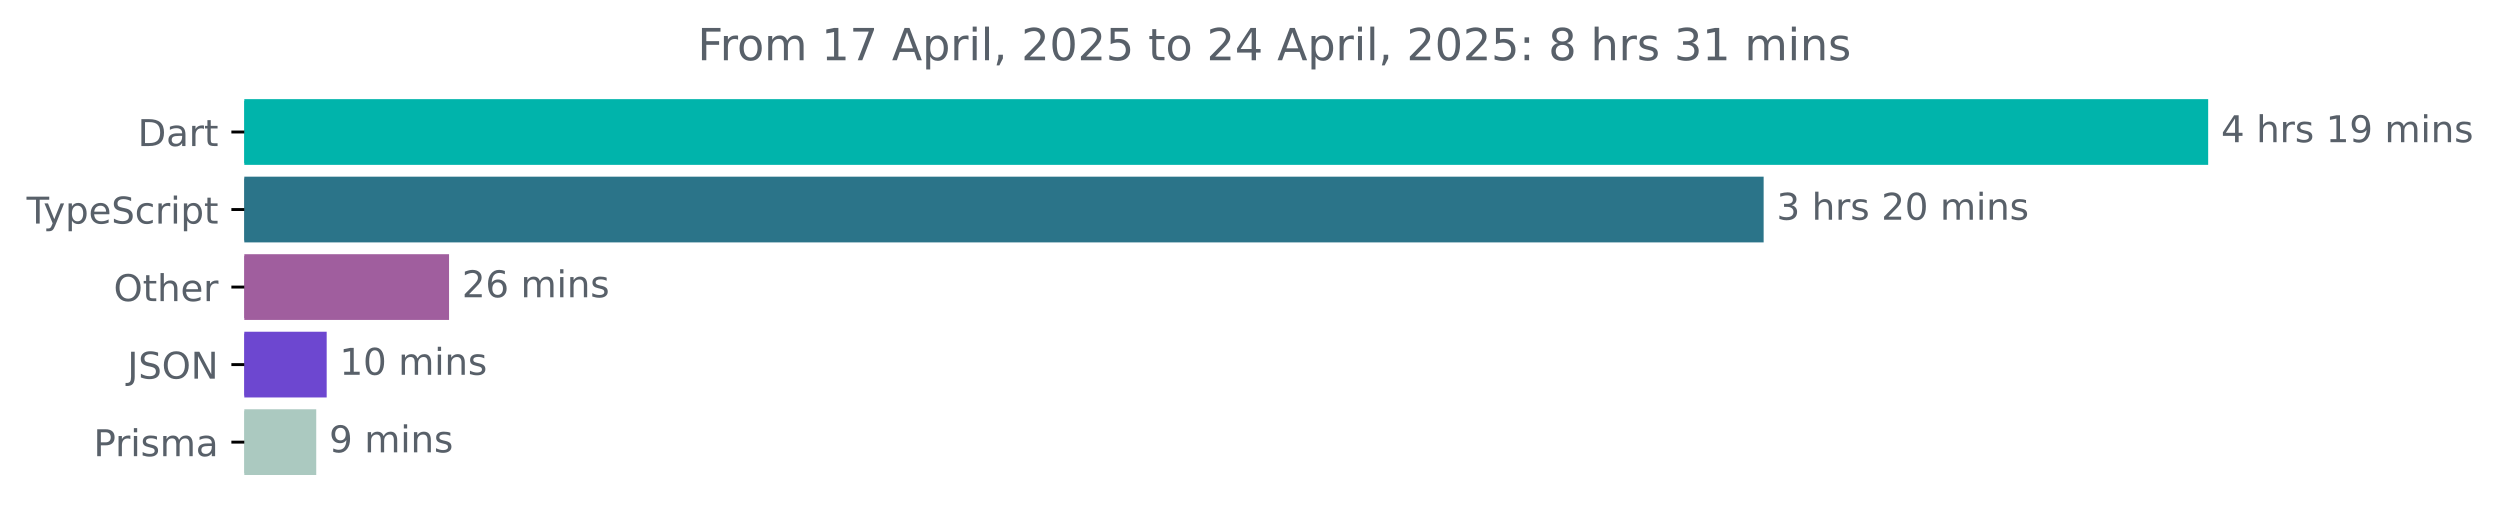
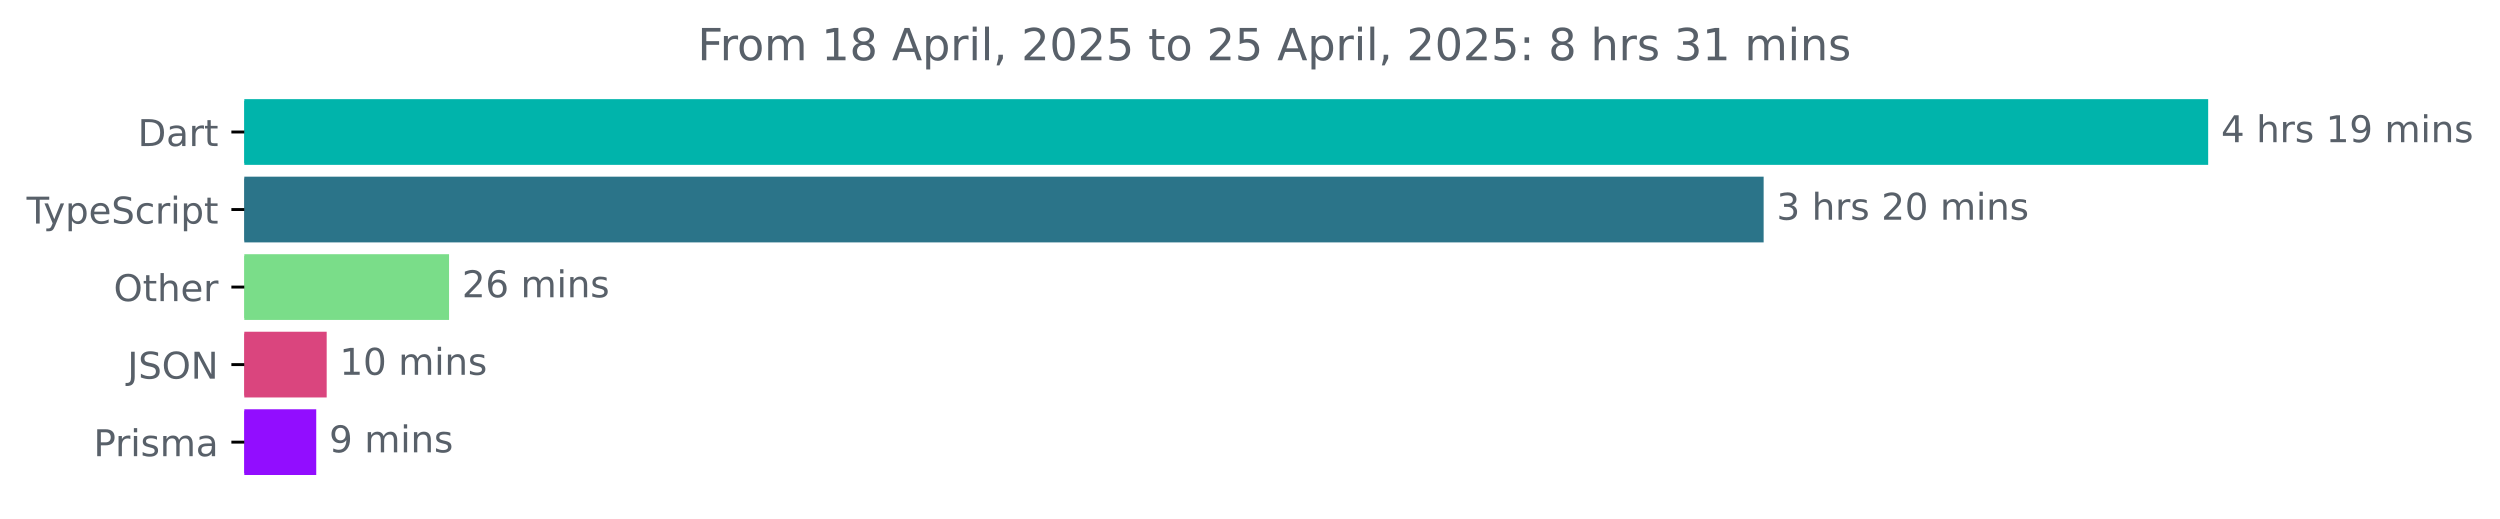
<svg xmlns="http://www.w3.org/2000/svg" xmlns:xlink="http://www.w3.org/1999/xlink" width="677.144pt" height="140.398pt" viewBox="0 0 677.144 140.398" version="1.1">
  <defs>
    <style type="text/css">*{stroke-linejoin: round; stroke-linecap: butt}</style>
  </defs>
  <g id="figure_1">
    <g id="patch_1">
      <path d="M -0 140.398  L 677.144 140.398  L 677.144 0  L -0 0  L -0 140.398  z " style="fill: none" />
    </g>
    <g id="axes_1">
      <g id="patch_2">
-         <path d="M 66.17 27.358  L 597.599 27.358  L 597.599 44.158  L 66.17 44.158  z " clip-path="url(#p6f3570a189)" style="fill: #00b4ab; stroke: #00b4ab; stroke-linejoin: miter" />
+         <path d="M 66.17 27.358  L 597.599 27.358  L 597.599 44.158  L 66.17 44.158  z " clip-path="url(#pc64cdd88f5)" style="fill: #00b4ab; stroke: #00b4ab; stroke-linejoin: miter" />
      </g>
      <g id="patch_3">
-         <path d="M 66.17 48.358  L 477.196 48.358  L 477.196 65.158  L 66.17 65.158  z " clip-path="url(#p6f3570a189)" style="fill: #2b7489; stroke: #2b7489; stroke-linejoin: miter" />
+         <path d="M 66.17 48.358  L 477.196 48.358  L 477.196 65.158  L 66.17 65.158  z " clip-path="url(#pc64cdd88f5)" style="fill: #2b7489; stroke: #2b7489; stroke-linejoin: miter" />
      </g>
      <g id="patch_4">
-         <path d="M 66.17 69.358  L 121.128 69.358  L 121.128 86.158  L 66.17 86.158  z " clip-path="url(#p6f3570a189)" style="fill: #a05e9e; stroke: #a05e9e; stroke-linejoin: miter" />
+         <path d="M 66.17 69.358  L 121.128 69.358  L 121.128 86.158  L 66.17 86.158  z " clip-path="url(#pc64cdd88f5)" style="fill: #7add89; stroke: #7add89; stroke-linejoin: miter" />
      </g>
      <g id="patch_5">
-         <path d="M 66.17 90.358  L 87.985 90.358  L 87.985 107.158  L 66.17 107.158  z " clip-path="url(#p6f3570a189)" style="fill: #6d47d0; stroke: #6d47d0; stroke-linejoin: miter" />
+         <path d="M 66.17 90.358  L 87.985 90.358  L 87.985 107.158  L 66.17 107.158  z " clip-path="url(#pc64cdd88f5)" style="fill: #da457e; stroke: #da457e; stroke-linejoin: miter" />
      </g>
      <g id="patch_6">
-         <path d="M 66.17 111.358  L 85.154 111.358  L 85.154 128.158  L 66.17 128.158  z " clip-path="url(#p6f3570a189)" style="fill: #abc9c0; stroke: #abc9c0; stroke-linejoin: miter" />
+         <path d="M 66.17 111.358  L 85.154 111.358  L 85.154 128.158  L 66.17 128.158  z " clip-path="url(#pc64cdd88f5)" style="fill: #920dff; stroke: #920dff; stroke-linejoin: miter" />
      </g>
      <g id="matplotlib.axis_1" />
      <g id="matplotlib.axis_2">
        <g id="ytick_1">
          <g id="line2d_1">
            <defs>
-               <path id="m64adf9cd48" d="M 0 0  L -3.5 0  " style="stroke: #000000; stroke-width: 0.8" />
+               <path id="m01133e6f6c" d="M 0 0  L -3.5 0  " style="stroke: #000000; stroke-width: 0.8" />
            </defs>
            <g>
-               <use xlink:href="#m64adf9cd48" x="66.17" y="35.758" style="stroke: #000000; stroke-width: 0.8" />
+               <use xlink:href="#m01133e6f6c" x="66.17" y="35.758" style="stroke: #000000; stroke-width: 0.8" />
            </g>
          </g>
          <g id="text_1">
            <g style="fill: #586069" transform="translate(37.31094 39.55734) scale(0.1 -0.1)">
              <defs>
                <path id="DejaVuSans-44" d="M 1259 4147  L 1259 519  L 2022 519  Q 2988 519 3436 956  Q 3884 1394 3884 2338  Q 3884 3275 3436 3711  Q 2988 4147 2022 4147  L 1259 4147  z M 628 4666  L 1925 4666  Q 3281 4666 3915 4102  Q 4550 3538 4550 2338  Q 4550 1131 3912 565  Q 3275 0 1925 0  L 628 0  L 628 4666  z " transform="scale(0.015625)" />
                <path id="DejaVuSans-61" d="M 2194 1759  Q 1497 1759 1228 1600  Q 959 1441 959 1056  Q 959 750 1161 570  Q 1363 391 1709 391  Q 2188 391 2477 730  Q 2766 1069 2766 1631  L 2766 1759  L 2194 1759  z M 3341 1997  L 3341 0  L 2766 0  L 2766 531  Q 2569 213 2275 61  Q 1981 -91 1556 -91  Q 1019 -91 701 211  Q 384 513 384 1019  Q 384 1609 779 1909  Q 1175 2209 1959 2209  L 2766 2209  L 2766 2266  Q 2766 2663 2505 2880  Q 2244 3097 1772 3097  Q 1472 3097 1187 3025  Q 903 2953 641 2809  L 641 3341  Q 956 3463 1253 3523  Q 1550 3584 1831 3584  Q 2591 3584 2966 3190  Q 3341 2797 3341 1997  z " transform="scale(0.015625)" />
                <path id="DejaVuSans-72" d="M 2631 2963  Q 2534 3019 2420 3045  Q 2306 3072 2169 3072  Q 1681 3072 1420 2755  Q 1159 2438 1159 1844  L 1159 0  L 581 0  L 581 3500  L 1159 3500  L 1159 2956  Q 1341 3275 1631 3429  Q 1922 3584 2338 3584  Q 2397 3584 2469 3576  Q 2541 3569 2628 3553  L 2631 2963  z " transform="scale(0.015625)" />
                <path id="DejaVuSans-74" d="M 1172 4494  L 1172 3500  L 2356 3500  L 2356 3053  L 1172 3053  L 1172 1153  Q 1172 725 1289 603  Q 1406 481 1766 481  L 2356 481  L 2356 0  L 1766 0  Q 1100 0 847 248  Q 594 497 594 1153  L 594 3053  L 172 3053  L 172 3500  L 594 3500  L 594 4494  L 1172 4494  z " transform="scale(0.015625)" />
              </defs>
              <use xlink:href="#DejaVuSans-44" />
              <use xlink:href="#DejaVuSans-61" x="77.002" />
              <use xlink:href="#DejaVuSans-72" x="138.281" />
              <use xlink:href="#DejaVuSans-74" x="179.395" />
            </g>
          </g>
        </g>
        <g id="ytick_2">
          <g id="line2d_2">
            <g>
-               <use xlink:href="#m64adf9cd48" x="66.17" y="56.758" style="stroke: #000000; stroke-width: 0.8" />
+               <use xlink:href="#m01133e6f6c" x="66.17" y="56.758" style="stroke: #000000; stroke-width: 0.8" />
            </g>
          </g>
          <g id="text_2">
            <g style="fill: #586069" transform="translate(7.2 60.55734) scale(0.1 -0.1)">
              <defs>
                <path id="DejaVuSans-54" d="M -19 4666  L 3928 4666  L 3928 4134  L 2272 4134  L 2272 0  L 1638 0  L 1638 4134  L -19 4134  L -19 4666  z " transform="scale(0.015625)" />
                <path id="DejaVuSans-79" d="M 2059 -325  Q 1816 -950 1584 -1140  Q 1353 -1331 966 -1331  L 506 -1331  L 506 -850  L 844 -850  Q 1081 -850 1212 -737  Q 1344 -625 1503 -206  L 1606 56  L 191 3500  L 800 3500  L 1894 763  L 2988 3500  L 3597 3500  L 2059 -325  z " transform="scale(0.015625)" />
                <path id="DejaVuSans-70" d="M 1159 525  L 1159 -1331  L 581 -1331  L 581 3500  L 1159 3500  L 1159 2969  Q 1341 3281 1617 3432  Q 1894 3584 2278 3584  Q 2916 3584 3314 3078  Q 3713 2572 3713 1747  Q 3713 922 3314 415  Q 2916 -91 2278 -91  Q 1894 -91 1617 61  Q 1341 213 1159 525  z M 3116 1747  Q 3116 2381 2855 2742  Q 2594 3103 2138 3103  Q 1681 3103 1420 2742  Q 1159 2381 1159 1747  Q 1159 1113 1420 752  Q 1681 391 2138 391  Q 2594 391 2855 752  Q 3116 1113 3116 1747  z " transform="scale(0.015625)" />
                <path id="DejaVuSans-65" d="M 3597 1894  L 3597 1613  L 953 1613  Q 991 1019 1311 708  Q 1631 397 2203 397  Q 2534 397 2845 478  Q 3156 559 3463 722  L 3463 178  Q 3153 47 2828 -22  Q 2503 -91 2169 -91  Q 1331 -91 842 396  Q 353 884 353 1716  Q 353 2575 817 3079  Q 1281 3584 2069 3584  Q 2775 3584 3186 3129  Q 3597 2675 3597 1894  z M 3022 2063  Q 3016 2534 2758 2815  Q 2500 3097 2075 3097  Q 1594 3097 1305 2825  Q 1016 2553 972 2059  L 3022 2063  z " transform="scale(0.015625)" />
                <path id="DejaVuSans-53" d="M 3425 4513  L 3425 3897  Q 3066 4069 2747 4153  Q 2428 4238 2131 4238  Q 1616 4238 1336 4038  Q 1056 3838 1056 3469  Q 1056 3159 1242 3001  Q 1428 2844 1947 2747  L 2328 2669  Q 3034 2534 3370 2195  Q 3706 1856 3706 1288  Q 3706 609 3251 259  Q 2797 -91 1919 -91  Q 1588 -91 1214 -16  Q 841 59 441 206  L 441 856  Q 825 641 1194 531  Q 1563 422 1919 422  Q 2459 422 2753 634  Q 3047 847 3047 1241  Q 3047 1584 2836 1778  Q 2625 1972 2144 2069  L 1759 2144  Q 1053 2284 737 2584  Q 422 2884 422 3419  Q 422 4038 858 4394  Q 1294 4750 2059 4750  Q 2388 4750 2728 4690  Q 3069 4631 3425 4513  z " transform="scale(0.015625)" />
                <path id="DejaVuSans-63" d="M 3122 3366  L 3122 2828  Q 2878 2963 2633 3030  Q 2388 3097 2138 3097  Q 1578 3097 1268 2742  Q 959 2388 959 1747  Q 959 1106 1268 751  Q 1578 397 2138 397  Q 2388 397 2633 464  Q 2878 531 3122 666  L 3122 134  Q 2881 22 2623 -34  Q 2366 -91 2075 -91  Q 1284 -91 818 406  Q 353 903 353 1747  Q 353 2603 823 3093  Q 1294 3584 2113 3584  Q 2378 3584 2631 3529  Q 2884 3475 3122 3366  z " transform="scale(0.015625)" />
                <path id="DejaVuSans-69" d="M 603 3500  L 1178 3500  L 1178 0  L 603 0  L 603 3500  z M 603 4863  L 1178 4863  L 1178 4134  L 603 4134  L 603 4863  z " transform="scale(0.015625)" />
              </defs>
              <use xlink:href="#DejaVuSans-54" />
              <use xlink:href="#DejaVuSans-79" x="45.459" />
              <use xlink:href="#DejaVuSans-70" x="104.639" />
              <use xlink:href="#DejaVuSans-65" x="168.115" />
              <use xlink:href="#DejaVuSans-53" x="229.639" />
              <use xlink:href="#DejaVuSans-63" x="293.115" />
              <use xlink:href="#DejaVuSans-72" x="348.096" />
              <use xlink:href="#DejaVuSans-69" x="389.209" />
              <use xlink:href="#DejaVuSans-70" x="416.992" />
              <use xlink:href="#DejaVuSans-74" x="480.469" />
            </g>
          </g>
        </g>
        <g id="ytick_3">
          <g id="line2d_3">
            <g>
-               <use xlink:href="#m64adf9cd48" x="66.17" y="77.758" style="stroke: #000000; stroke-width: 0.8" />
+               <use xlink:href="#m01133e6f6c" x="66.17" y="77.758" style="stroke: #000000; stroke-width: 0.8" />
            </g>
          </g>
          <g id="text_3">
            <g style="fill: #586069" transform="translate(30.77656 81.55734) scale(0.1 -0.1)">
              <defs>
                <path id="DejaVuSans-4f" d="M 2522 4238  Q 1834 4238 1429 3725  Q 1025 3213 1025 2328  Q 1025 1447 1429 934  Q 1834 422 2522 422  Q 3209 422 3611 934  Q 4013 1447 4013 2328  Q 4013 3213 3611 3725  Q 3209 4238 2522 4238  z M 2522 4750  Q 3503 4750 4090 4092  Q 4678 3434 4678 2328  Q 4678 1225 4090 567  Q 3503 -91 2522 -91  Q 1538 -91 948 565  Q 359 1222 359 2328  Q 359 3434 948 4092  Q 1538 4750 2522 4750  z " transform="scale(0.015625)" />
                <path id="DejaVuSans-68" d="M 3513 2113  L 3513 0  L 2938 0  L 2938 2094  Q 2938 2591 2744 2837  Q 2550 3084 2163 3084  Q 1697 3084 1428 2787  Q 1159 2491 1159 1978  L 1159 0  L 581 0  L 581 4863  L 1159 4863  L 1159 2956  Q 1366 3272 1645 3428  Q 1925 3584 2291 3584  Q 2894 3584 3203 3211  Q 3513 2838 3513 2113  z " transform="scale(0.015625)" />
              </defs>
              <use xlink:href="#DejaVuSans-4f" />
              <use xlink:href="#DejaVuSans-74" x="78.711" />
              <use xlink:href="#DejaVuSans-68" x="117.92" />
              <use xlink:href="#DejaVuSans-65" x="181.299" />
              <use xlink:href="#DejaVuSans-72" x="242.822" />
            </g>
          </g>
        </g>
        <g id="ytick_4">
          <g id="line2d_4">
            <g>
-               <use xlink:href="#m64adf9cd48" x="66.17" y="98.758" style="stroke: #000000; stroke-width: 0.8" />
+               <use xlink:href="#m01133e6f6c" x="66.17" y="98.758" style="stroke: #000000; stroke-width: 0.8" />
            </g>
          </g>
          <g id="text_4">
            <g style="fill: #586069" transform="translate(34.51875 102.5573) scale(0.1 -0.1)">
              <defs>
                <path id="DejaVuSans-4a" d="M 628 4666  L 1259 4666  L 1259 325  Q 1259 -519 939 -900  Q 619 -1281 -91 -1281  L -331 -1281  L -331 -750  L -134 -750  Q 284 -750 456 -515  Q 628 -281 628 325  L 628 4666  z " transform="scale(0.015625)" />
                <path id="DejaVuSans-4e" d="M 628 4666  L 1478 4666  L 3547 763  L 3547 4666  L 4159 4666  L 4159 0  L 3309 0  L 1241 3903  L 1241 0  L 628 0  L 628 4666  z " transform="scale(0.015625)" />
              </defs>
              <use xlink:href="#DejaVuSans-4a" />
              <use xlink:href="#DejaVuSans-53" x="29.492" />
              <use xlink:href="#DejaVuSans-4f" x="92.969" />
              <use xlink:href="#DejaVuSans-4e" x="171.68" />
            </g>
          </g>
        </g>
        <g id="ytick_5">
          <g id="line2d_5">
            <g>
-               <use xlink:href="#m64adf9cd48" x="66.17" y="119.758" style="stroke: #000000; stroke-width: 0.8" />
+               <use xlink:href="#m01133e6f6c" x="66.17" y="119.758" style="stroke: #000000; stroke-width: 0.8" />
            </g>
          </g>
          <g id="text_5">
            <g style="fill: #586069" transform="translate(25.34844 123.5573) scale(0.1 -0.1)">
              <defs>
                <path id="DejaVuSans-50" d="M 1259 4147  L 1259 2394  L 2053 2394  Q 2494 2394 2734 2622  Q 2975 2850 2975 3272  Q 2975 3691 2734 3919  Q 2494 4147 2053 4147  L 1259 4147  z M 628 4666  L 2053 4666  Q 2838 4666 3239 4311  Q 3641 3956 3641 3272  Q 3641 2581 3239 2228  Q 2838 1875 2053 1875  L 1259 1875  L 1259 0  L 628 0  L 628 4666  z " transform="scale(0.015625)" />
                <path id="DejaVuSans-73" d="M 2834 3397  L 2834 2853  Q 2591 2978 2328 3040  Q 2066 3103 1784 3103  Q 1356 3103 1142 2972  Q 928 2841 928 2578  Q 928 2378 1081 2264  Q 1234 2150 1697 2047  L 1894 2003  Q 2506 1872 2764 1633  Q 3022 1394 3022 966  Q 3022 478 2636 193  Q 2250 -91 1575 -91  Q 1294 -91 989 -36  Q 684 19 347 128  L 347 722  Q 666 556 975 473  Q 1284 391 1588 391  Q 1994 391 2212 530  Q 2431 669 2431 922  Q 2431 1156 2273 1281  Q 2116 1406 1581 1522  L 1381 1569  Q 847 1681 609 1914  Q 372 2147 372 2553  Q 372 3047 722 3315  Q 1072 3584 1716 3584  Q 2034 3584 2315 3537  Q 2597 3491 2834 3397  z " transform="scale(0.015625)" />
                <path id="DejaVuSans-6d" d="M 3328 2828  Q 3544 3216 3844 3400  Q 4144 3584 4550 3584  Q 5097 3584 5394 3201  Q 5691 2819 5691 2113  L 5691 0  L 5113 0  L 5113 2094  Q 5113 2597 4934 2840  Q 4756 3084 4391 3084  Q 3944 3084 3684 2787  Q 3425 2491 3425 1978  L 3425 0  L 2847 0  L 2847 2094  Q 2847 2600 2669 2842  Q 2491 3084 2119 3084  Q 1678 3084 1418 2786  Q 1159 2488 1159 1978  L 1159 0  L 581 0  L 581 3500  L 1159 3500  L 1159 2956  Q 1356 3278 1631 3431  Q 1906 3584 2284 3584  Q 2666 3584 2933 3390  Q 3200 3197 3328 2828  z " transform="scale(0.015625)" />
              </defs>
              <use xlink:href="#DejaVuSans-50" />
              <use xlink:href="#DejaVuSans-72" x="58.553" />
              <use xlink:href="#DejaVuSans-69" x="99.666" />
              <use xlink:href="#DejaVuSans-73" x="127.449" />
              <use xlink:href="#DejaVuSans-6d" x="179.549" />
              <use xlink:href="#DejaVuSans-61" x="276.961" />
            </g>
          </g>
        </g>
      </g>
      <g id="text_6">
        <g style="fill: #586069" transform="translate(601.5989 38.5175) scale(0.1 -0.1)">
          <defs>
            <path id="DejaVuSans-34" d="M 2419 4116  L 825 1625  L 2419 1625  L 2419 4116  z M 2253 4666  L 3047 4666  L 3047 1625  L 3713 1625  L 3713 1100  L 3047 1100  L 3047 0  L 2419 0  L 2419 1100  L 313 1100  L 313 1709  L 2253 4666  z " transform="scale(0.015625)" />
            <path id="DejaVuSans-20" transform="scale(0.015625)" />
            <path id="DejaVuSans-31" d="M 794 531  L 1825 531  L 1825 4091  L 703 3866  L 703 4441  L 1819 4666  L 2450 4666  L 2450 531  L 3481 531  L 3481 0  L 794 0  L 794 531  z " transform="scale(0.015625)" />
            <path id="DejaVuSans-39" d="M 703 97  L 703 672  Q 941 559 1184 500  Q 1428 441 1663 441  Q 2288 441 2617 861  Q 2947 1281 2994 2138  Q 2813 1869 2534 1725  Q 2256 1581 1919 1581  Q 1219 1581 811 2004  Q 403 2428 403 3163  Q 403 3881 828 4315  Q 1253 4750 1959 4750  Q 2769 4750 3195 4129  Q 3622 3509 3622 2328  Q 3622 1225 3098 567  Q 2575 -91 1691 -91  Q 1453 -91 1209 -44  Q 966 3 703 97  z M 1959 2075  Q 2384 2075 2632 2365  Q 2881 2656 2881 3163  Q 2881 3666 2632 3958  Q 2384 4250 1959 4250  Q 1534 4250 1286 3958  Q 1038 3666 1038 3163  Q 1038 2656 1286 2365  Q 1534 2075 1959 2075  z " transform="scale(0.015625)" />
            <path id="DejaVuSans-6e" d="M 3513 2113  L 3513 0  L 2938 0  L 2938 2094  Q 2938 2591 2744 2837  Q 2550 3084 2163 3084  Q 1697 3084 1428 2787  Q 1159 2491 1159 1978  L 1159 0  L 581 0  L 581 3500  L 1159 3500  L 1159 2956  Q 1366 3272 1645 3428  Q 1925 3584 2291 3584  Q 2894 3584 3203 3211  Q 3513 2838 3513 2113  z " transform="scale(0.015625)" />
          </defs>
          <use xlink:href="#DejaVuSans-34" />
          <use xlink:href="#DejaVuSans-20" x="63.623" />
          <use xlink:href="#DejaVuSans-68" x="95.41" />
          <use xlink:href="#DejaVuSans-72" x="158.789" />
          <use xlink:href="#DejaVuSans-73" x="199.902" />
          <use xlink:href="#DejaVuSans-20" x="252.002" />
          <use xlink:href="#DejaVuSans-31" x="283.789" />
          <use xlink:href="#DejaVuSans-39" x="347.412" />
          <use xlink:href="#DejaVuSans-20" x="411.035" />
          <use xlink:href="#DejaVuSans-6d" x="442.822" />
          <use xlink:href="#DejaVuSans-69" x="540.234" />
          <use xlink:href="#DejaVuSans-6e" x="568.018" />
          <use xlink:href="#DejaVuSans-73" x="631.396" />
        </g>
      </g>
      <g id="text_7">
        <g style="fill: #586069" transform="translate(481.1963 59.5175) scale(0.1 -0.1)">
          <defs>
            <path id="DejaVuSans-33" d="M 2597 2516  Q 3050 2419 3304 2112  Q 3559 1806 3559 1356  Q 3559 666 3084 287  Q 2609 -91 1734 -91  Q 1441 -91 1130 -33  Q 819 25 488 141  L 488 750  Q 750 597 1062 519  Q 1375 441 1716 441  Q 2309 441 2620 675  Q 2931 909 2931 1356  Q 2931 1769 2642 2001  Q 2353 2234 1838 2234  L 1294 2234  L 1294 2753  L 1863 2753  Q 2328 2753 2575 2939  Q 2822 3125 2822 3475  Q 2822 3834 2567 4026  Q 2313 4219 1838 4219  Q 1578 4219 1281 4162  Q 984 4106 628 3988  L 628 4550  Q 988 4650 1302 4700  Q 1616 4750 1894 4750  Q 2613 4750 3031 4423  Q 3450 4097 3450 3541  Q 3450 3153 3228 2886  Q 3006 2619 2597 2516  z " transform="scale(0.015625)" />
            <path id="DejaVuSans-32" d="M 1228 531  L 3431 531  L 3431 0  L 469 0  L 469 531  Q 828 903 1448 1529  Q 2069 2156 2228 2338  Q 2531 2678 2651 2914  Q 2772 3150 2772 3378  Q 2772 3750 2511 3984  Q 2250 4219 1831 4219  Q 1534 4219 1204 4116  Q 875 4013 500 3803  L 500 4441  Q 881 4594 1212 4672  Q 1544 4750 1819 4750  Q 2544 4750 2975 4387  Q 3406 4025 3406 3419  Q 3406 3131 3298 2873  Q 3191 2616 2906 2266  Q 2828 2175 2409 1742  Q 1991 1309 1228 531  z " transform="scale(0.015625)" />
            <path id="DejaVuSans-30" d="M 2034 4250  Q 1547 4250 1301 3770  Q 1056 3291 1056 2328  Q 1056 1369 1301 889  Q 1547 409 2034 409  Q 2525 409 2770 889  Q 3016 1369 3016 2328  Q 3016 3291 2770 3770  Q 2525 4250 2034 4250  z M 2034 4750  Q 2819 4750 3233 4129  Q 3647 3509 3647 2328  Q 3647 1150 3233 529  Q 2819 -91 2034 -91  Q 1250 -91 836 529  Q 422 1150 422 2328  Q 422 3509 836 4129  Q 1250 4750 2034 4750  z " transform="scale(0.015625)" />
          </defs>
          <use xlink:href="#DejaVuSans-33" />
          <use xlink:href="#DejaVuSans-20" x="63.623" />
          <use xlink:href="#DejaVuSans-68" x="95.41" />
          <use xlink:href="#DejaVuSans-72" x="158.789" />
          <use xlink:href="#DejaVuSans-73" x="199.902" />
          <use xlink:href="#DejaVuSans-20" x="252.002" />
          <use xlink:href="#DejaVuSans-32" x="283.789" />
          <use xlink:href="#DejaVuSans-30" x="347.412" />
          <use xlink:href="#DejaVuSans-20" x="411.035" />
          <use xlink:href="#DejaVuSans-6d" x="442.822" />
          <use xlink:href="#DejaVuSans-69" x="540.234" />
          <use xlink:href="#DejaVuSans-6e" x="568.018" />
          <use xlink:href="#DejaVuSans-73" x="631.396" />
        </g>
      </g>
      <g id="text_8">
        <g style="fill: #586069" transform="translate(125.1276 80.5175) scale(0.1 -0.1)">
          <defs>
            <path id="DejaVuSans-36" d="M 2113 2584  Q 1688 2584 1439 2293  Q 1191 2003 1191 1497  Q 1191 994 1439 701  Q 1688 409 2113 409  Q 2538 409 2786 701  Q 3034 994 3034 1497  Q 3034 2003 2786 2293  Q 2538 2584 2113 2584  z M 3366 4563  L 3366 3988  Q 3128 4100 2886 4159  Q 2644 4219 2406 4219  Q 1781 4219 1451 3797  Q 1122 3375 1075 2522  Q 1259 2794 1537 2939  Q 1816 3084 2150 3084  Q 2853 3084 3261 2657  Q 3669 2231 3669 1497  Q 3669 778 3244 343  Q 2819 -91 2113 -91  Q 1303 -91 875 529  Q 447 1150 447 2328  Q 447 3434 972 4092  Q 1497 4750 2381 4750  Q 2619 4750 2861 4703  Q 3103 4656 3366 4563  z " transform="scale(0.015625)" />
          </defs>
          <use xlink:href="#DejaVuSans-32" />
          <use xlink:href="#DejaVuSans-36" x="63.623" />
          <use xlink:href="#DejaVuSans-20" x="127.246" />
          <use xlink:href="#DejaVuSans-6d" x="159.033" />
          <use xlink:href="#DejaVuSans-69" x="256.445" />
          <use xlink:href="#DejaVuSans-6e" x="284.229" />
          <use xlink:href="#DejaVuSans-73" x="347.607" />
        </g>
      </g>
      <g id="text_9">
        <g style="fill: #586069" transform="translate(91.98542 101.5175) scale(0.1 -0.1)">
          <use xlink:href="#DejaVuSans-31" />
          <use xlink:href="#DejaVuSans-30" x="63.623" />
          <use xlink:href="#DejaVuSans-20" x="127.246" />
          <use xlink:href="#DejaVuSans-6d" x="159.033" />
          <use xlink:href="#DejaVuSans-69" x="256.445" />
          <use xlink:href="#DejaVuSans-6e" x="284.229" />
          <use xlink:href="#DejaVuSans-73" x="347.607" />
        </g>
      </g>
      <g id="text_10">
        <g style="fill: #586069" transform="translate(89.15365 122.5175) scale(0.1 -0.1)">
          <use xlink:href="#DejaVuSans-39" />
          <use xlink:href="#DejaVuSans-20" x="63.623" />
          <use xlink:href="#DejaVuSans-6d" x="95.41" />
          <use xlink:href="#DejaVuSans-69" x="192.822" />
          <use xlink:href="#DejaVuSans-6e" x="220.605" />
          <use xlink:href="#DejaVuSans-73" x="283.984" />
        </g>
      </g>
      <g id="text_11">
        <g style="fill: #586069" transform="translate(188.9491 16.31812) scale(0.12 -0.12)">
          <defs>
            <path id="DejaVuSans-46" d="M 628 4666  L 3309 4666  L 3309 4134  L 1259 4134  L 1259 2759  L 3109 2759  L 3109 2228  L 1259 2228  L 1259 0  L 628 0  L 628 4666  z " transform="scale(0.015625)" />
            <path id="DejaVuSans-6f" d="M 1959 3097  Q 1497 3097 1228 2736  Q 959 2375 959 1747  Q 959 1119 1226 758  Q 1494 397 1959 397  Q 2419 397 2687 759  Q 2956 1122 2956 1747  Q 2956 2369 2687 2733  Q 2419 3097 1959 3097  z M 1959 3584  Q 2709 3584 3137 3096  Q 3566 2609 3566 1747  Q 3566 888 3137 398  Q 2709 -91 1959 -91  Q 1206 -91 779 398  Q 353 888 353 1747  Q 353 2609 779 3096  Q 1206 3584 1959 3584  z " transform="scale(0.015625)" />
-             <path id="DejaVuSans-37" d="M 525 4666  L 3525 4666  L 3525 4397  L 1831 0  L 1172 0  L 2766 4134  L 525 4134  L 525 4666  z " transform="scale(0.015625)" />
+             <path id="DejaVuSans-38" d="M 2034 2216  Q 1584 2216 1326 1975  Q 1069 1734 1069 1313  Q 1069 891 1326 650  Q 1584 409 2034 409  Q 2484 409 2743 651  Q 3003 894 3003 1313  Q 3003 1734 2745 1975  Q 2488 2216 2034 2216  z M 1403 2484  Q 997 2584 770 2862  Q 544 3141 544 3541  Q 544 4100 942 4425  Q 1341 4750 2034 4750  Q 2731 4750 3128 4425  Q 3525 4100 3525 3541  Q 3525 3141 3298 2862  Q 3072 2584 2669 2484  Q 3125 2378 3379 2068  Q 3634 1759 3634 1313  Q 3634 634 3220 271  Q 2806 -91 2034 -91  Q 1263 -91 848 271  Q 434 634 434 1313  Q 434 1759 690 2068  Q 947 2378 1403 2484  z M 1172 3481  Q 1172 3119 1398 2916  Q 1625 2713 2034 2713  Q 2441 2713 2670 2916  Q 2900 3119 2900 3481  Q 2900 3844 2670 4047  Q 2441 4250 2034 4250  Q 1625 4250 1398 4047  Q 1172 3844 1172 3481  z " transform="scale(0.015625)" />
            <path id="DejaVuSans-41" d="M 2188 4044  L 1331 1722  L 3047 1722  L 2188 4044  z M 1831 4666  L 2547 4666  L 4325 0  L 3669 0  L 3244 1197  L 1141 1197  L 716 0  L 50 0  L 1831 4666  z " transform="scale(0.015625)" />
            <path id="DejaVuSans-6c" d="M 603 4863  L 1178 4863  L 1178 0  L 603 0  L 603 4863  z " transform="scale(0.015625)" />
            <path id="DejaVuSans-2c" d="M 750 794  L 1409 794  L 1409 256  L 897 -744  L 494 -744  L 750 256  L 750 794  z " transform="scale(0.015625)" />
            <path id="DejaVuSans-35" d="M 691 4666  L 3169 4666  L 3169 4134  L 1269 4134  L 1269 2991  Q 1406 3038 1543 3061  Q 1681 3084 1819 3084  Q 2600 3084 3056 2656  Q 3513 2228 3513 1497  Q 3513 744 3044 326  Q 2575 -91 1722 -91  Q 1428 -91 1123 -41  Q 819 9 494 109  L 494 744  Q 775 591 1075 516  Q 1375 441 1709 441  Q 2250 441 2565 725  Q 2881 1009 2881 1497  Q 2881 1984 2565 2268  Q 2250 2553 1709 2553  Q 1456 2553 1204 2497  Q 953 2441 691 2322  L 691 4666  z " transform="scale(0.015625)" />
            <path id="DejaVuSans-3a" d="M 750 794  L 1409 794  L 1409 0  L 750 0  L 750 794  z M 750 3309  L 1409 3309  L 1409 2516  L 750 2516  L 750 3309  z " transform="scale(0.015625)" />
-             <path id="DejaVuSans-38" d="M 2034 2216  Q 1584 2216 1326 1975  Q 1069 1734 1069 1313  Q 1069 891 1326 650  Q 1584 409 2034 409  Q 2484 409 2743 651  Q 3003 894 3003 1313  Q 3003 1734 2745 1975  Q 2488 2216 2034 2216  z M 1403 2484  Q 997 2584 770 2862  Q 544 3141 544 3541  Q 544 4100 942 4425  Q 1341 4750 2034 4750  Q 2731 4750 3128 4425  Q 3525 4100 3525 3541  Q 3525 3141 3298 2862  Q 3072 2584 2669 2484  Q 3125 2378 3379 2068  Q 3634 1759 3634 1313  Q 3634 634 3220 271  Q 2806 -91 2034 -91  Q 1263 -91 848 271  Q 434 634 434 1313  Q 434 1759 690 2068  Q 947 2378 1403 2484  z M 1172 3481  Q 1172 3119 1398 2916  Q 1625 2713 2034 2713  Q 2441 2713 2670 2916  Q 2900 3119 2900 3481  Q 2900 3844 2670 4047  Q 2441 4250 2034 4250  Q 1625 4250 1398 4047  Q 1172 3844 1172 3481  z " transform="scale(0.015625)" />
          </defs>
          <use xlink:href="#DejaVuSans-46" />
          <use xlink:href="#DejaVuSans-72" x="50.27" />
          <use xlink:href="#DejaVuSans-6f" x="89.133" />
          <use xlink:href="#DejaVuSans-6d" x="150.314" />
          <use xlink:href="#DejaVuSans-20" x="247.727" />
          <use xlink:href="#DejaVuSans-31" x="279.514" />
-           <use xlink:href="#DejaVuSans-37" x="343.137" />
+           <use xlink:href="#DejaVuSans-38" x="343.137" />
          <use xlink:href="#DejaVuSans-20" x="406.76" />
          <use xlink:href="#DejaVuSans-41" x="438.547" />
          <use xlink:href="#DejaVuSans-70" x="506.955" />
          <use xlink:href="#DejaVuSans-72" x="570.432" />
          <use xlink:href="#DejaVuSans-69" x="611.545" />
          <use xlink:href="#DejaVuSans-6c" x="639.328" />
          <use xlink:href="#DejaVuSans-2c" x="667.111" />
          <use xlink:href="#DejaVuSans-20" x="698.898" />
          <use xlink:href="#DejaVuSans-32" x="730.686" />
          <use xlink:href="#DejaVuSans-30" x="794.309" />
          <use xlink:href="#DejaVuSans-32" x="857.932" />
          <use xlink:href="#DejaVuSans-35" x="921.555" />
          <use xlink:href="#DejaVuSans-20" x="985.178" />
          <use xlink:href="#DejaVuSans-74" x="1016.965" />
          <use xlink:href="#DejaVuSans-6f" x="1056.174" />
          <use xlink:href="#DejaVuSans-20" x="1117.355" />
          <use xlink:href="#DejaVuSans-32" x="1149.143" />
-           <use xlink:href="#DejaVuSans-34" x="1212.766" />
+           <use xlink:href="#DejaVuSans-35" x="1212.766" />
          <use xlink:href="#DejaVuSans-20" x="1276.389" />
          <use xlink:href="#DejaVuSans-41" x="1308.176" />
          <use xlink:href="#DejaVuSans-70" x="1376.584" />
          <use xlink:href="#DejaVuSans-72" x="1440.061" />
          <use xlink:href="#DejaVuSans-69" x="1481.174" />
          <use xlink:href="#DejaVuSans-6c" x="1508.957" />
          <use xlink:href="#DejaVuSans-2c" x="1536.74" />
          <use xlink:href="#DejaVuSans-20" x="1568.527" />
          <use xlink:href="#DejaVuSans-32" x="1600.314" />
          <use xlink:href="#DejaVuSans-30" x="1663.938" />
          <use xlink:href="#DejaVuSans-32" x="1727.561" />
          <use xlink:href="#DejaVuSans-35" x="1791.184" />
          <use xlink:href="#DejaVuSans-3a" x="1854.807" />
          <use xlink:href="#DejaVuSans-20" x="1888.498" />
          <use xlink:href="#DejaVuSans-38" x="1920.285" />
          <use xlink:href="#DejaVuSans-20" x="1983.908" />
          <use xlink:href="#DejaVuSans-68" x="2015.695" />
          <use xlink:href="#DejaVuSans-72" x="2079.074" />
          <use xlink:href="#DejaVuSans-73" x="2120.188" />
          <use xlink:href="#DejaVuSans-20" x="2172.287" />
          <use xlink:href="#DejaVuSans-33" x="2204.074" />
          <use xlink:href="#DejaVuSans-31" x="2267.697" />
          <use xlink:href="#DejaVuSans-20" x="2331.32" />
          <use xlink:href="#DejaVuSans-6d" x="2363.107" />
          <use xlink:href="#DejaVuSans-69" x="2460.52" />
          <use xlink:href="#DejaVuSans-6e" x="2488.303" />
          <use xlink:href="#DejaVuSans-73" x="2551.682" />
        </g>
      </g>
    </g>
  </g>
  <defs>
-     <clipPath id="p6f3570a189">
+     <clipPath id="pc64cdd88f5">
      <rect x="66.17" y="22.318" width="558" height="110.88" />
    </clipPath>
  </defs>
</svg>
